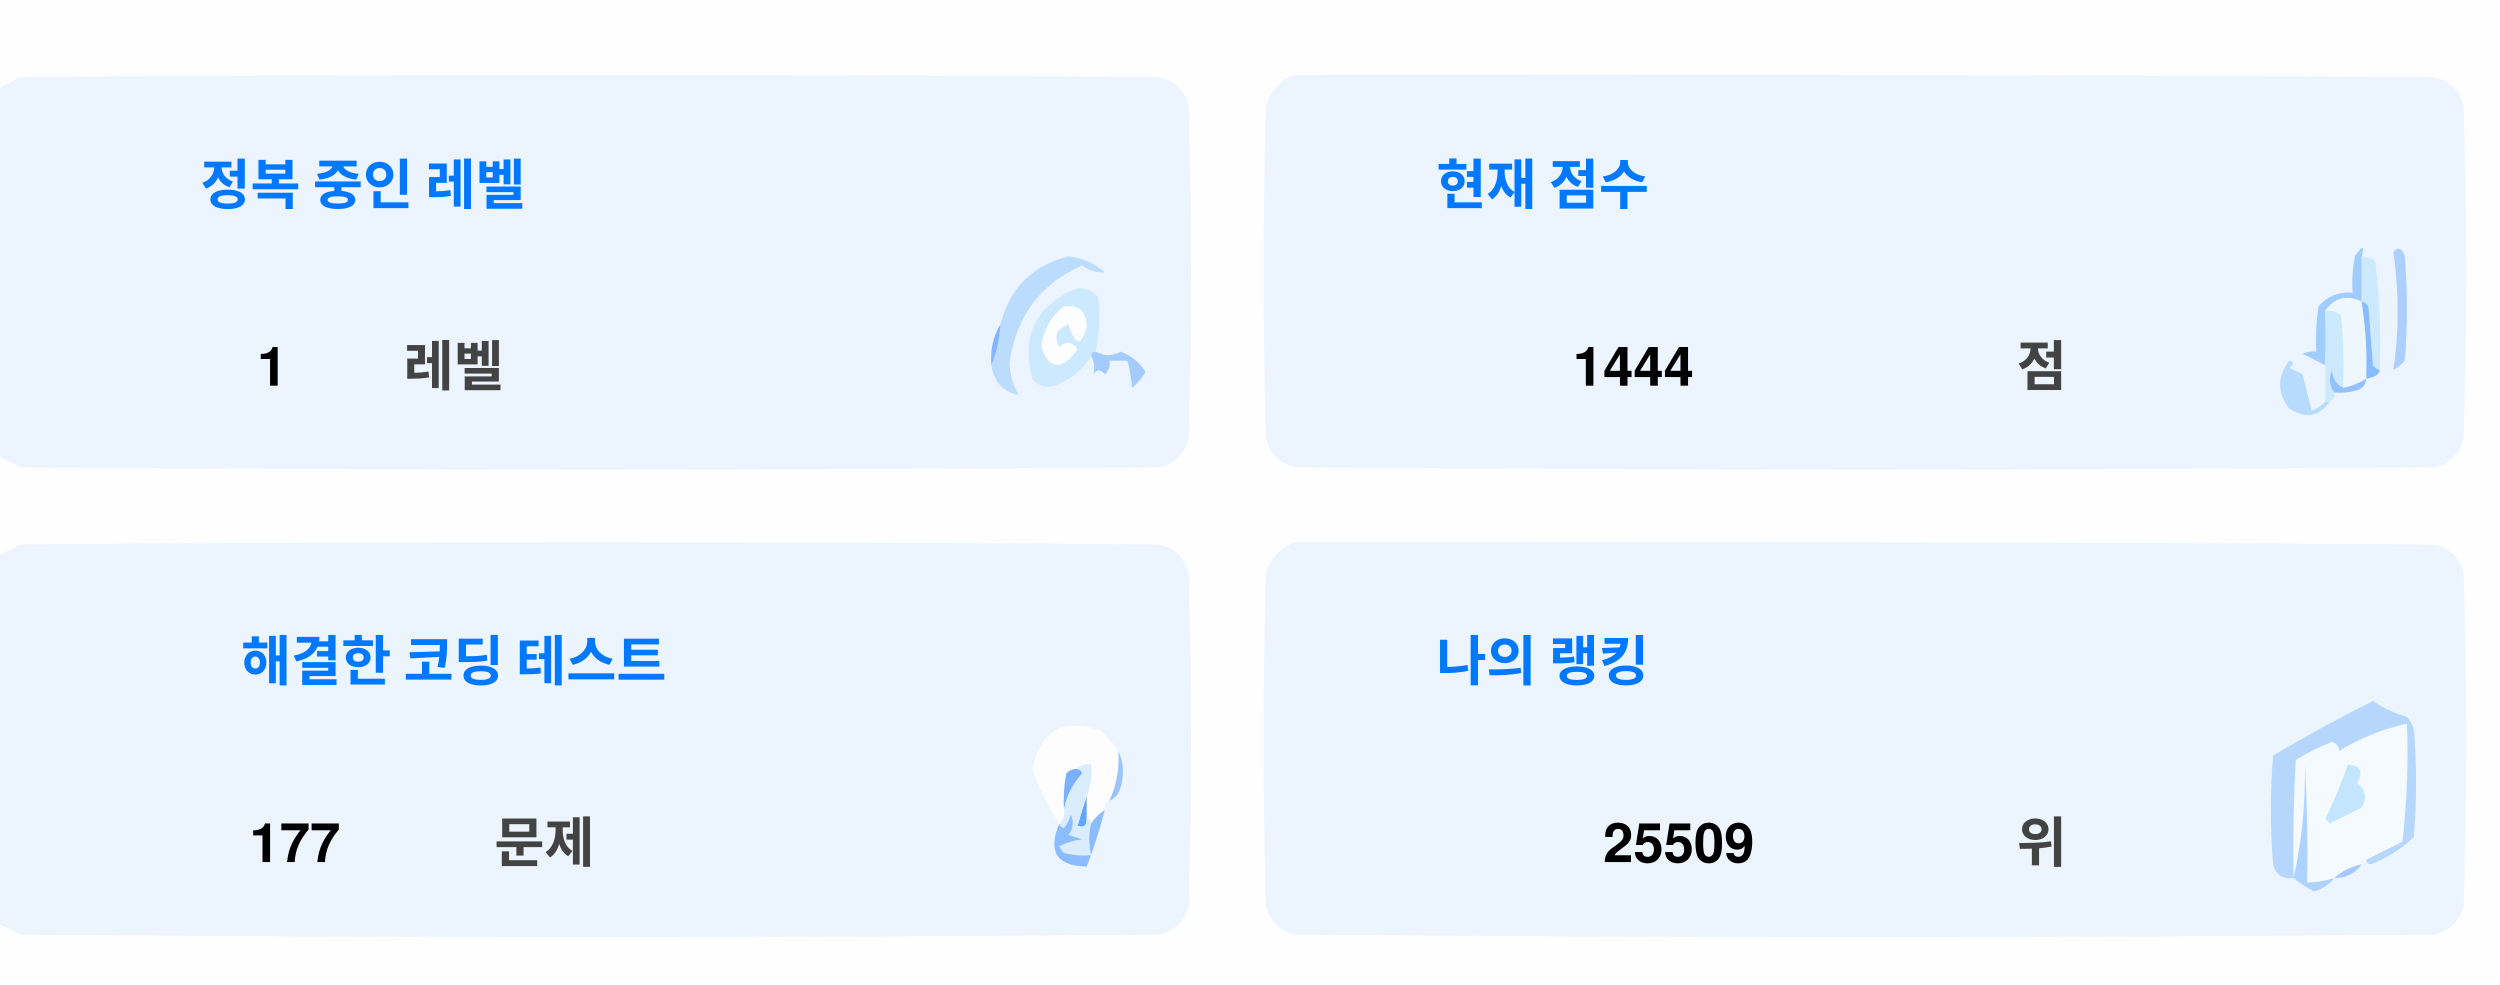
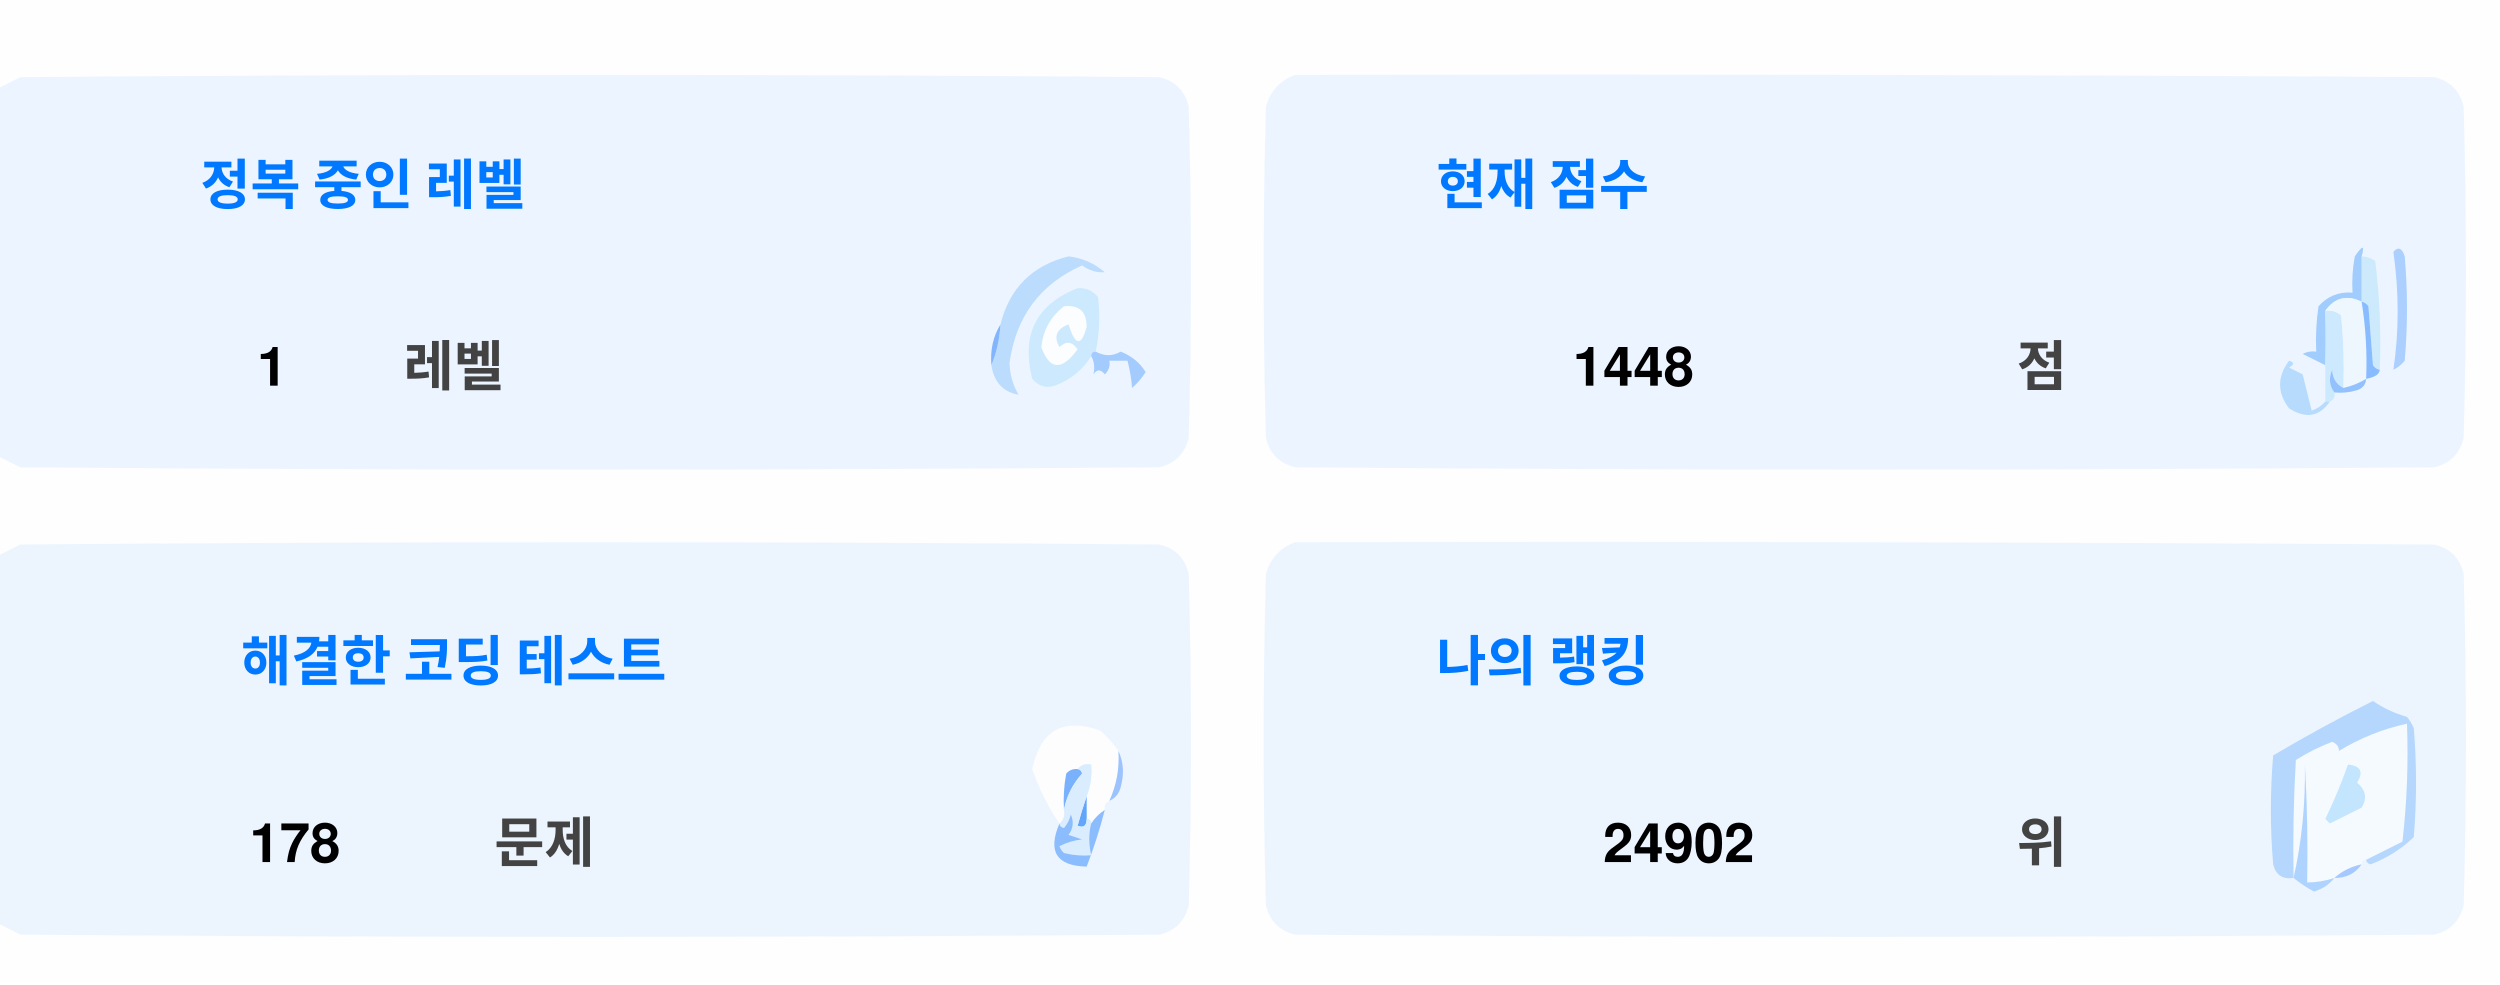
<svg xmlns="http://www.w3.org/2000/svg" version="1.1" width="551px" height="217px" style="shape-rendering:geometricPrecision; text-rendering:geometricPrecision; image-rendering:optimizeQuality; fill-rule:evenodd; clip-rule:evenodd">
  <style>.title {fill: #434343;font-size: 1rem;line-height: 1.5rem;font-weight: bold;font-family: -apple-system, BlinkMacSystemFont, Segoe UI, Helvetica, Arial, sans-serif, Apple Color Emoji, Segoe UI Emoji;}.desc {fill: #434343;font-size: 2.5rem;font-weight: bold;line-height: 1.5rem;font-family: -apple-system, BlinkMacSystemFont, Segoe UI, Helvetica, Arial, sans-serif, Apple Color Emoji, Segoe UI Emoji;}.desc-2 {fill: #434343;font-size: 1rem;font-weight: bold;line-height: 1.5rem;font-family: -apple-system, BlinkMacSystemFont, Segoe UI, Helvetica, Arial, sans-serif, Apple Color Emoji, Segoe UI Emoji;}.text, .desc {animation: twinkling 4s ease-in-out infinite;}@keyframes twinkling {40% { opacity: 1; }50% { opacity: 0.5; }60% { opacity: 1; }70% { opacity: 0.5; }80% { opacity: 1; }}</style>
  <g>
    <path style="opacity:1" fill="#fefefe" d="M -0.5,-0.5 C 183.167,-0.5 366.833,-0.5 550.5,-0.5C 550.5,71.833 550.5,144.167 550.5,216.5C 366.833,216.5 183.167,216.5 -0.5,216.5C -0.5,212.167 -0.5,207.833 -0.5,203.5C 1.14,204.32 2.807,205.153 4.5,206C 88.167,206.667 171.833,206.667 255.5,206C 259,205.167 261.167,203 262,199.5C 262.667,175.167 262.667,150.833 262,126.5C 261.167,123 259,120.833 255.5,120C 171.833,119.333 88.167,119.333 4.5,120C 2.807,120.847 1.14,121.68 -0.5,122.5C -0.5,115.167 -0.5,107.833 -0.5,100.5C 1.14,101.32 2.807,102.153 4.5,103C 88.167,103.667 171.833,103.667 255.5,103C 259,102.167 261.167,100 262,96.5C 262.667,72.167 262.667,47.833 262,23.5C 261.167,20 259,17.833 255.5,17C 171.833,16.333 88.167,16.333 4.5,17C 2.807,17.847 1.14,18.68 -0.5,19.5C -0.5,12.833 -0.5,6.167 -0.5,-0.5 Z" />
  </g>
  <g>
    <path style="opacity:1" fill="#ecf5ff" d="M -0.5,100.5 C -0.5,73.5 -0.5,46.5 -0.5,19.5C 1.14,18.68 2.807,17.847 4.5,17C 88.167,16.333 171.833,16.333 255.5,17C 259,17.833 261.167,20 262,23.5C 262.667,47.833 262.667,72.167 262,96.5C 261.167,100 259,102.167 255.5,103C 171.833,103.667 88.167,103.667 4.5,103C 2.807,102.153 1.14,101.32 -0.5,100.5 Z" />
  </g>
  <g>
    <path style="opacity:1" fill="#ecf5ff" d="M 285.5,16.5 C 369.167,16.333 452.834,16.5 536.5,17C 540,17.833 542.167,20 543,23.5C 543.667,47.833 543.667,72.167 543,96.5C 542.167,100 540,102.167 536.5,103C 452.833,103.667 369.167,103.667 285.5,103C 282,102.167 279.833,100 279,96.5C 278.333,72.167 278.333,47.833 279,23.5C 280.018,19.985 282.185,17.652 285.5,16.5 Z" />
  </g>
  <g>
    <path style="opacity:1" fill="#cdeafd" d="M 520.5,56.5 C 521.583,56.539 522.583,56.873 523.5,57.5C 524.498,65.472 524.831,73.472 524.5,81.5C 523.883,81.389 523.383,81.056 523,80.5C 522.667,76.167 522.333,71.833 522,67.5C 521.617,66.944 521.117,66.611 520.5,66.5C 520.5,63.167 520.5,59.833 520.5,56.5 Z" />
  </g>
  <g>
    <path style="opacity:1" fill="#abcfff" d="M 527.5,55.5 C 528.566,54.308 529.399,54.641 530,56.5C 530.667,64.167 530.667,71.833 530,79.5C 529.311,80.357 528.478,81.023 527.5,81.5C 528.758,73.08 528.758,64.414 527.5,55.5 Z" />
  </g>
  <g>
    <path style="opacity:1" fill="#bbdcfd" d="M 218.5,80.5 C 219.657,77.727 220.324,74.727 220.5,71.5C 222.49,63.51 227.49,58.51 235.5,56.5C 238.528,56.847 241.194,58.014 243.5,60C 241.744,60.141 240.078,59.641 238.5,58.5C 229.247,62.607 223.914,69.773 222.5,80C 222.565,82.526 223.232,84.859 224.5,87C 221.07,86.397 219.07,84.231 218.5,80.5 Z" />
  </g>
  <g>
    <path style="opacity:1" fill="#cde9fd" d="M 241.5,77.5 C 240.833,77.5 240.5,77.833 240.5,78.5C 238.628,81.529 235.961,83.695 232.5,85C 230.536,85.624 228.869,85.124 227.5,83.5C 225.021,73.791 228.354,67.124 237.5,63.5C 239.374,63.39 240.874,64.056 242,65.5C 242.497,69.524 242.331,73.524 241.5,77.5 Z" />
  </g>
  <g>
    <path style="opacity:1" fill="#fcfdfe" d="M 234.5,67.5 C 237.826,67.162 239.493,68.662 239.5,72C 238.334,76.434 237,76.267 235.5,71.5C 232.832,72.515 232.166,74.182 233.5,76.5C 235.017,75.089 236.351,75.256 237.5,77C 234.006,81.771 231.34,81.605 229.5,76.5C 229.904,72.771 231.571,69.771 234.5,67.5 Z" />
  </g>
  <g>
    <path style="opacity:1" fill="#a1ccfe" d="M 520.5,56.5 C 520.5,59.833 520.5,63.167 520.5,66.5C 517.238,64.922 514.572,65.589 512.5,68.5C 512.617,72.81 512.617,76.81 512.5,80.5C 510.86,79.68 509.193,78.847 507.5,78C 508.448,77.517 509.448,77.35 510.5,77.5C 510.335,74.15 510.502,70.817 511,67.5C 512.995,65.253 515.495,64.253 518.5,64.5C 518.336,61.813 518.503,59.146 519,56.5C 520.731,53.969 521.231,53.969 520.5,56.5 Z" />
  </g>
  <g>
    <path style="opacity:1" fill="#cde9fd" d="M 512.5,68.5 C 513.822,68.33 514.989,68.663 516,69.5C 516.499,74.823 516.666,80.156 516.5,85.5C 514.955,84.77 514.122,83.437 514,81.5C 513.22,83.387 513.387,85.054 514.5,86.5C 514.672,87.492 514.338,88.158 513.5,88.5C 513.167,88.5 512.833,88.5 512.5,88.5C 512.5,85.833 512.5,83.167 512.5,80.5C 512.617,76.81 512.617,72.81 512.5,68.5 Z" />
  </g>
  <g>
    <path style="opacity:1" fill="#eef6fe" d="M 520.5,66.5 C 521.407,72.106 521.74,77.773 521.5,83.5C 519.95,84.441 518.284,85.108 516.5,85.5C 516.666,80.156 516.499,74.823 516,69.5C 514.989,68.663 513.822,68.33 512.5,68.5C 514.572,65.589 517.238,64.922 520.5,66.5 Z" />
  </g>
  <g>
    <path style="opacity:1" fill="#88bcff" d="M 520.5,66.5 C 521.117,66.611 521.617,66.944 522,67.5C 522.333,71.833 522.667,76.167 523,80.5C 523.383,81.056 523.883,81.389 524.5,81.5C 524.445,82.469 523.445,83.136 521.5,83.5C 521.74,77.773 521.407,72.106 520.5,66.5 Z" />
  </g>
  <g>
    <path style="opacity:1" fill="#82b5fe" d="M 220.5,71.5 C 220.324,74.727 219.657,77.727 218.5,80.5C 218.215,77.171 218.882,74.171 220.5,71.5 Z" />
  </g>
  <g>
    <path style="opacity:1" fill="#a3cbfe" d="M 240.5,78.5 C 240.5,77.833 240.833,77.5 241.5,77.5C 243.391,78.536 245.224,78.536 247,77.5C 249.391,78.429 251.225,79.929 252.5,82C 251.681,83.319 250.681,84.486 249.5,85.5C 249.409,83.777 249.075,81.777 248.5,79.5C 247.167,79.5 245.833,79.5 244.5,79.5C 244.719,80.675 244.386,81.675 243.5,82.5C 242.575,81.359 241.741,81.359 241,82.5C 241.331,80.981 241.164,79.648 240.5,78.5 Z" />
  </g>
  <g>
    <path style="opacity:1" fill="#b7dbfd" d="M 512.5,88.5 C 512.833,88.5 513.167,88.5 513.5,88.5C 511.199,91.857 508.199,92.357 504.5,90C 501.872,86.535 501.872,83.035 504.5,79.5C 505.696,79.846 505.696,80.346 504.5,81C 505.5,81.5 506.5,82 507.5,82.5C 508.167,85.167 508.833,87.833 509.5,90.5C 510.739,90.058 511.739,89.391 512.5,88.5 Z" />
  </g>
  <g>
    <path style="opacity:1" fill="#92c1fe" d="M 516.5,85.5 C 518.284,85.108 519.95,84.441 521.5,83.5C 521.423,84.75 520.756,85.583 519.5,86C 517.866,86.493 516.199,86.66 514.5,86.5C 513.387,85.054 513.22,83.387 514,81.5C 514.122,83.437 514.955,84.77 516.5,85.5 Z" />
  </g>
  <g>
    <path style="opacity:1" fill="#ecf5fe" d="M -0.5,203.5 C -0.5,176.5 -0.5,149.5 -0.5,122.5C 1.14,121.68 2.807,120.847 4.5,120C 88.167,119.333 171.833,119.333 255.5,120C 259,120.833 261.167,123 262,126.5C 262.667,150.833 262.667,175.167 262,199.5C 261.167,203 259,205.167 255.5,206C 171.833,206.667 88.167,206.667 4.5,206C 2.807,205.153 1.14,204.32 -0.5,203.5 Z" />
  </g>
  <g>
    <path style="opacity:1" fill="#ecf5fe" d="M 285.5,119.5 C 369.167,119.333 452.834,119.5 536.5,120C 540,120.833 542.167,123 543,126.5C 543.667,150.833 543.667,175.167 543,199.5C 542.167,203 540,205.167 536.5,206C 452.833,206.667 369.167,206.667 285.5,206C 282,205.167 279.833,203 279,199.5C 278.333,175.167 278.333,150.833 279,126.5C 280.018,122.985 282.185,120.652 285.5,119.5 Z" />
  </g>
  <g>
    <path style="opacity:1" fill="#fdfdfe" d="M 246.5,165.5 C 246.758,169.367 246.092,173.034 244.5,176.5C 243.662,176.842 243.328,177.508 243.5,178.5C 242.272,179.306 241.272,180.306 240.5,181.5C 240.5,180.833 240.167,180.5 239.5,180.5C 239.5,178.833 239.5,177.167 239.5,175.5C 240.369,173.283 240.702,170.95 240.5,168.5C 239.209,168.263 238.209,168.596 237.5,169.5C 236.504,169.414 235.671,169.748 235,170.5C 234.503,173.146 234.336,175.813 234.5,178.5C 234.737,179.791 234.404,180.791 233.5,181.5C 230.986,177.806 228.986,173.806 227.5,169.5C 229.309,160.957 234.309,158.124 242.5,161C 244.07,162.397 245.404,163.897 246.5,165.5 Z" />
  </g>
  <g>
    <path style="opacity:1" fill="#f5faff" d="M 521.5,189.5 C 520.833,189.5 520.5,189.833 520.5,190.5C 518.181,190.992 516.181,191.992 514.5,193.5C 512.565,194.15 510.565,194.483 508.5,194.5C 508.666,185.827 508.5,177.16 508,168.5C 508.141,177.227 507.308,185.56 505.5,193.5C 505.334,184.827 505.5,176.16 506,167.5C 508.527,165.903 511.194,164.57 514,163.5C 515.011,163.892 515.511,164.559 515.5,165.5C 520.21,162.641 525.21,160.641 530.5,159.5C 530.831,168.192 530.498,176.859 529.5,185.5C 526.807,186.847 524.14,188.18 521.5,189.5 Z" />
  </g>
  <g>
    <path style="opacity:1" fill="#b6d7fd" d="M 521.5,189.5 C 524.14,188.18 526.807,186.847 529.5,185.5C 530.498,176.859 530.831,168.192 530.5,159.5C 525.21,160.641 520.21,162.641 515.5,165.5C 515.511,164.559 515.011,163.892 514,163.5C 511.194,164.57 508.527,165.903 506,167.5C 505.5,176.16 505.334,184.827 505.5,193.5C 503.089,193.863 501.589,192.863 501,190.5C 500.333,182.5 500.333,174.5 501,166.5C 508.173,162.246 515.507,158.246 523,154.5C 525.304,156.068 527.804,157.235 530.5,158C 531.126,158.75 531.626,159.584 532,160.5C 532.667,168.5 532.667,176.5 532,184.5C 529.292,187.111 526.125,189.111 522.5,190.5C 521.893,190.376 521.56,190.043 521.5,189.5 Z" />
  </g>
  <g>
    <path style="opacity:1" fill="#c3e5fe" d="M 517.5,168.5 C 520.317,168.801 520.984,170.134 519.5,172.5C 521.439,174.122 521.772,175.956 520.5,178C 518.167,179.167 515.833,180.333 513.5,181.5C 513.167,181.167 512.833,180.833 512.5,180.5C 514.414,176.515 516.081,172.515 517.5,168.5 Z" />
  </g>
  <g>
    <path style="opacity:1" fill="#7ab1fc" d="M 237.5,169.5 C 238.043,169.56 238.376,169.893 238.5,170.5C 236.395,172.836 235.062,175.503 234.5,178.5C 234.336,175.813 234.503,173.146 235,170.5C 235.671,169.748 236.504,169.414 237.5,169.5 Z" />
  </g>
  <g>
    <path style="opacity:1" fill="#afd3ff" d="M 514.5,193.5 C 513.378,194.947 511.878,195.947 510,196.5C 508.348,195.601 506.848,194.601 505.5,193.5C 507.308,185.56 508.141,177.227 508,168.5C 508.5,177.16 508.666,185.827 508.5,194.5C 510.565,194.483 512.565,194.15 514.5,193.5 Z" />
  </g>
  <g>
    <path style="opacity:1" fill="#9cc3fd" d="M 246.5,165.5 C 247.634,167.966 247.801,170.633 247,173.5C 246.623,174.942 245.79,175.942 244.5,176.5C 246.092,173.034 246.758,169.367 246.5,165.5 Z" />
  </g>
  <g>
    <path style="opacity:1" fill="#62a6fc" d="M 239.5,175.5 C 239.5,177.167 239.5,178.833 239.5,180.5C 239.483,182.028 238.816,182.528 237.5,182C 238.117,179.723 238.784,177.556 239.5,175.5 Z" />
  </g>
  <g>
    <path style="opacity:1" fill="#daedfe" d="M 237.5,169.5 C 238.209,168.596 239.209,168.263 240.5,168.5C 240.702,170.95 240.369,173.283 239.5,175.5C 238.784,177.556 238.117,179.723 237.5,182C 238.816,182.528 239.483,182.028 239.5,180.5C 240.167,180.5 240.5,180.833 240.5,181.5C 239.918,183.669 239.918,186.002 240.5,188.5C 238.473,188.662 236.473,188.495 234.5,188C 234.043,187.586 233.709,187.086 233.5,186.5C 235.078,185.702 236.744,185.202 238.5,185C 237.5,184.667 236.5,184.333 235.5,184C 236.554,182.612 236.72,181.112 236,179.5C 235.751,180.624 235.251,181.624 234.5,182.5C 233.893,182.376 233.56,182.043 233.5,181.5C 234.404,180.791 234.737,179.791 234.5,178.5C 235.062,175.503 236.395,172.836 238.5,170.5C 238.376,169.893 238.043,169.56 237.5,169.5 Z" />
  </g>
  <g>
    <path style="opacity:1" fill="#8bbcfd" d="M 243.5,178.5 C 242.395,182.803 241.062,186.969 239.5,191C 232.857,190.847 230.857,187.68 233.5,181.5C 233.56,182.043 233.893,182.376 234.5,182.5C 235.251,181.624 235.751,180.624 236,179.5C 236.72,181.112 236.554,182.612 235.5,184C 236.5,184.333 237.5,184.667 238.5,185C 236.744,185.202 235.078,185.702 233.5,186.5C 233.709,187.086 234.043,187.586 234.5,188C 236.473,188.495 238.473,188.662 240.5,188.5C 239.918,186.002 239.918,183.669 240.5,181.5C 241.272,180.306 242.272,179.306 243.5,178.5 Z" />
  </g>
  <g>
    <path style="opacity:1" fill="#a4c8ff" d="M 520.5,190.5 C 519.089,192.539 517.089,193.539 514.5,193.5C 516.181,191.992 518.181,190.992 520.5,190.5 Z" />
  </g>
  <text text-anchor="middle" x="80" y="45" class="title" style="fill:#0078ff;" stroke="#none" stroke-width="1">정복 중인 레벨</text>
  <text text-anchor="middle" x="60" y="85" class="desc" style="fill:#000000;" stroke="#none" stroke-width="1">1</text>
  <text text-anchor="middle" x="100" y="85" class="desc-2" style="fill:#434343;" stroke="#none" stroke-width="1">레벨</text>
  <text text-anchor="middle" x="340" y="45" class="title" style="fill:#0078ff;" stroke="#none" stroke-width="1">현재 점수</text>
-   <text text-anchor="middle" x="360" y="85" class="desc" style="fill:#000000;" stroke="#none" stroke-width="1">1444</text>
+   <text text-anchor="middle" x="360" y="85" class="desc" style="fill:#000000;" stroke="#none" stroke-width="1">1448</text>
  <text text-anchor="middle" x="450" y="85" class="desc-2" style="fill:#434343;" stroke="#none" stroke-width="1">점</text>
  <text text-anchor="middle" x="100" y="150" class="title" style="fill:#0078ff;" stroke="#none" stroke-width="1">해결한 코딩 테스트</text>
-   <text text-anchor="middle" x="65" y="190" class="desc" style="fill:#000000;" stroke="#none" stroke-width="1">177</text>
+   <text text-anchor="middle" x="65" y="190" class="desc" style="fill:#000000;" stroke="#none" stroke-width="1">178</text>
  <text text-anchor="middle" x="120" y="190" class="desc-2" style="fill:#434343;" stroke="#none" stroke-width="1">문제</text>
  <text text-anchor="middle" x="340" y="150" class="title" style="fill:#0078ff;" stroke="#none" stroke-width="1">나의 랭킹</text>
-   <text text-anchor="middle" x="370" y="190" class="desc" style="fill:#000000;" stroke="#none" stroke-width="1">25509</text>
+   <text text-anchor="middle" x="370" y="190" class="desc" style="fill:#000000;" stroke="#none" stroke-width="1">24902</text>
  <text text-anchor="middle" x="450" y="190" class="desc-2" style="fill:#434343;" stroke="#none" stroke-width="1">위</text>
</svg>
